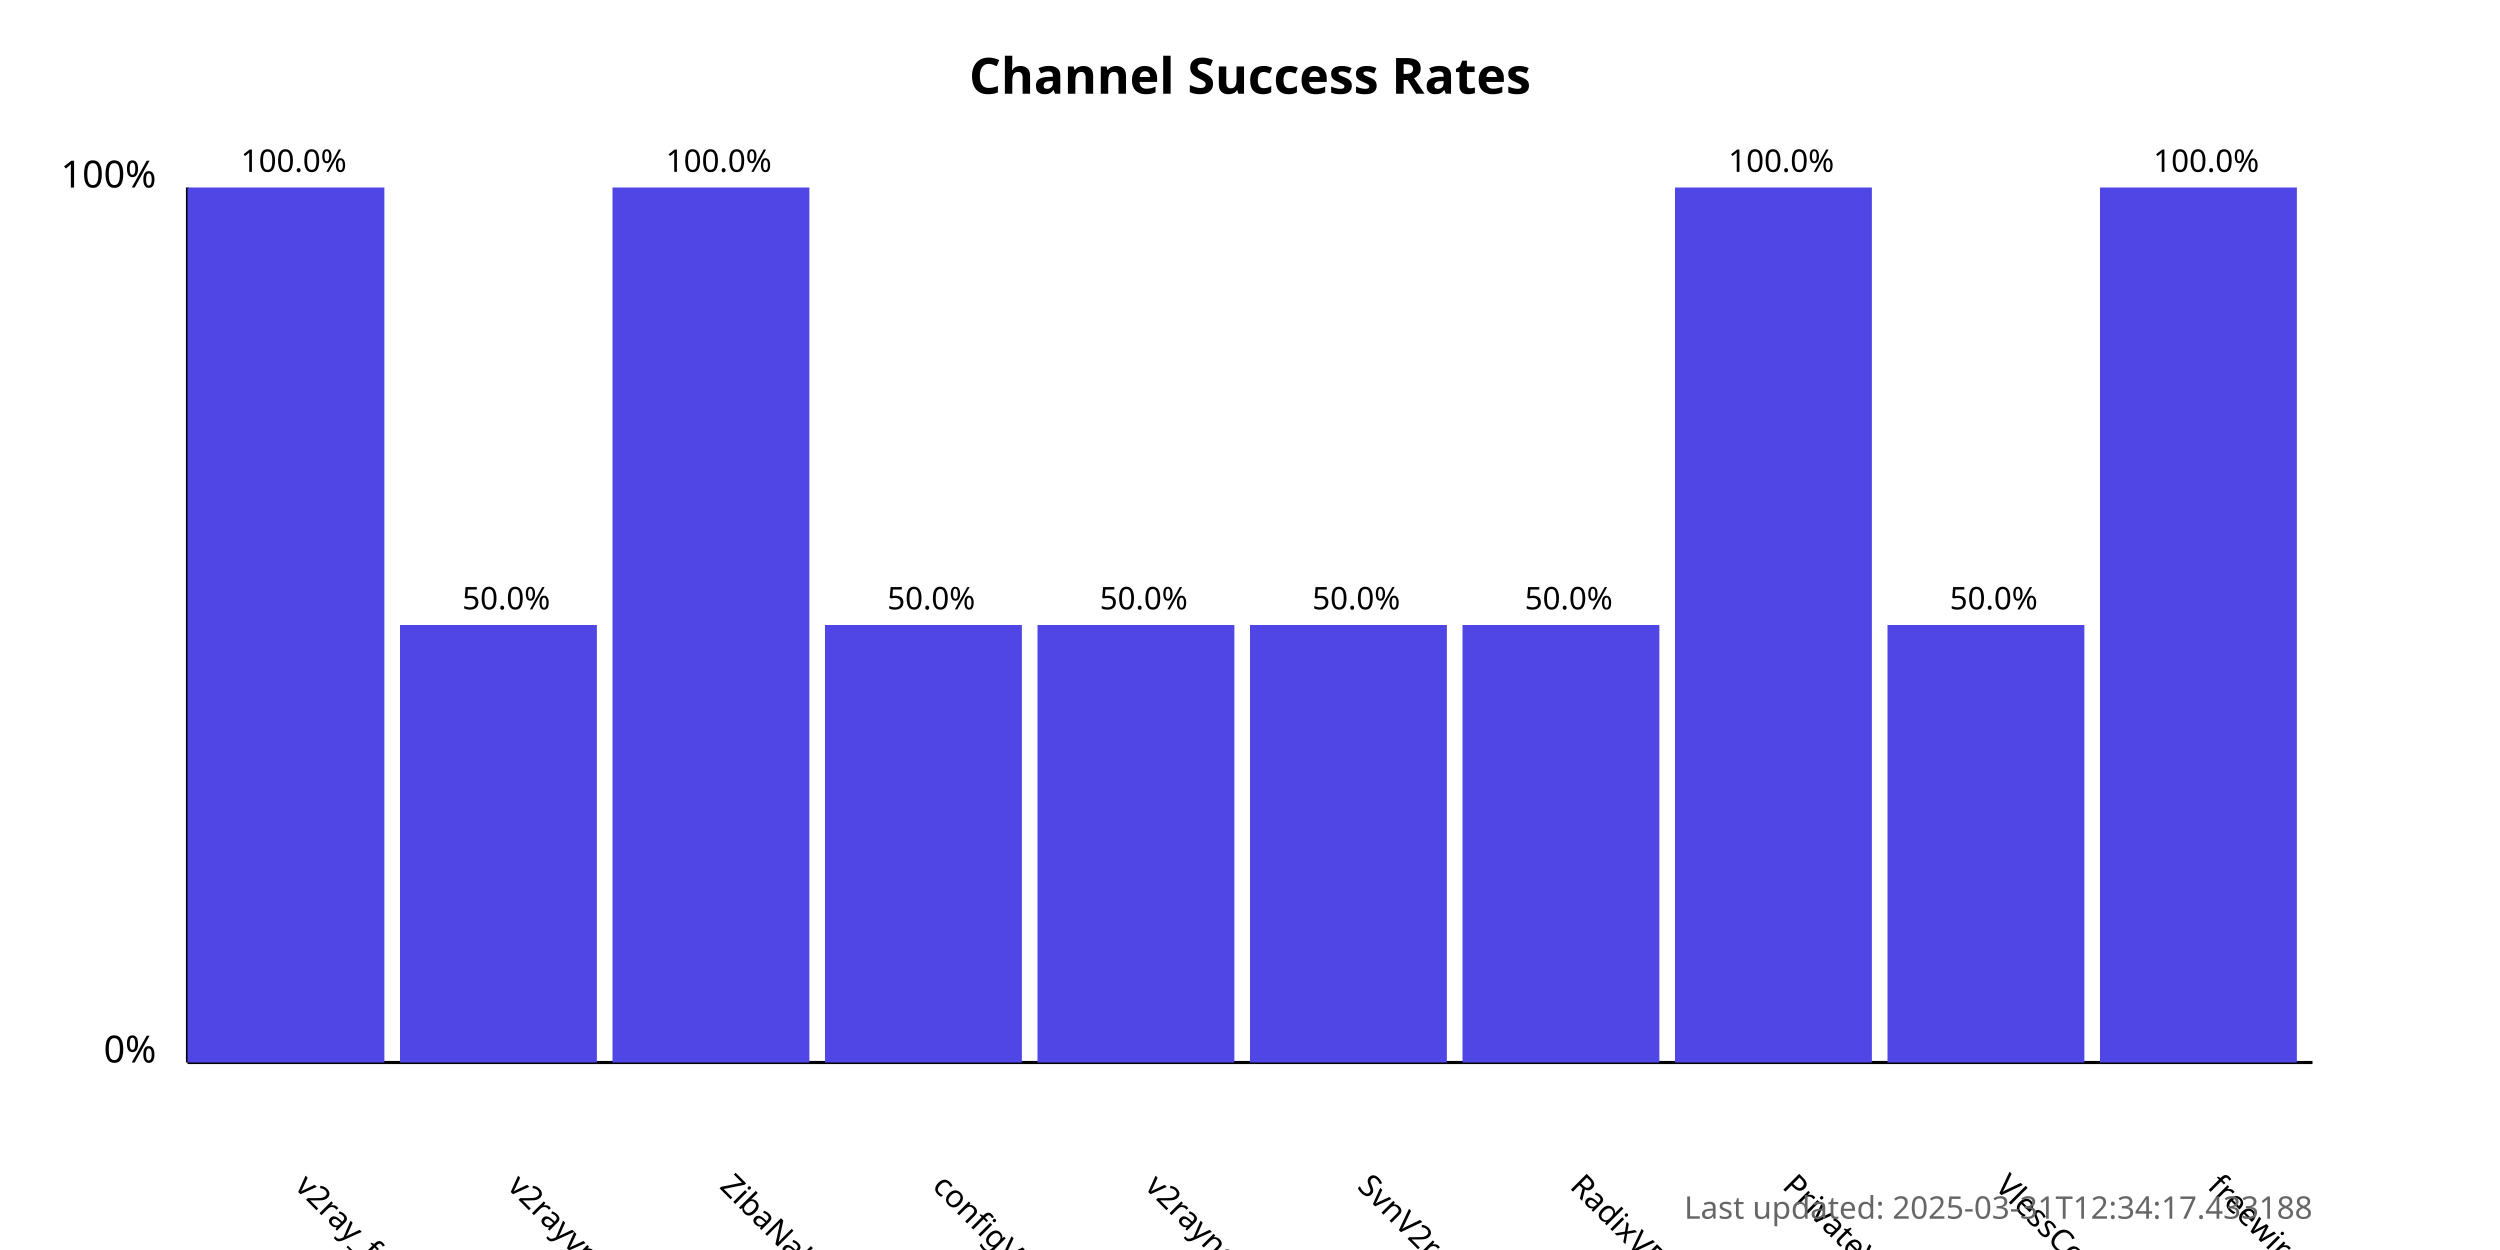
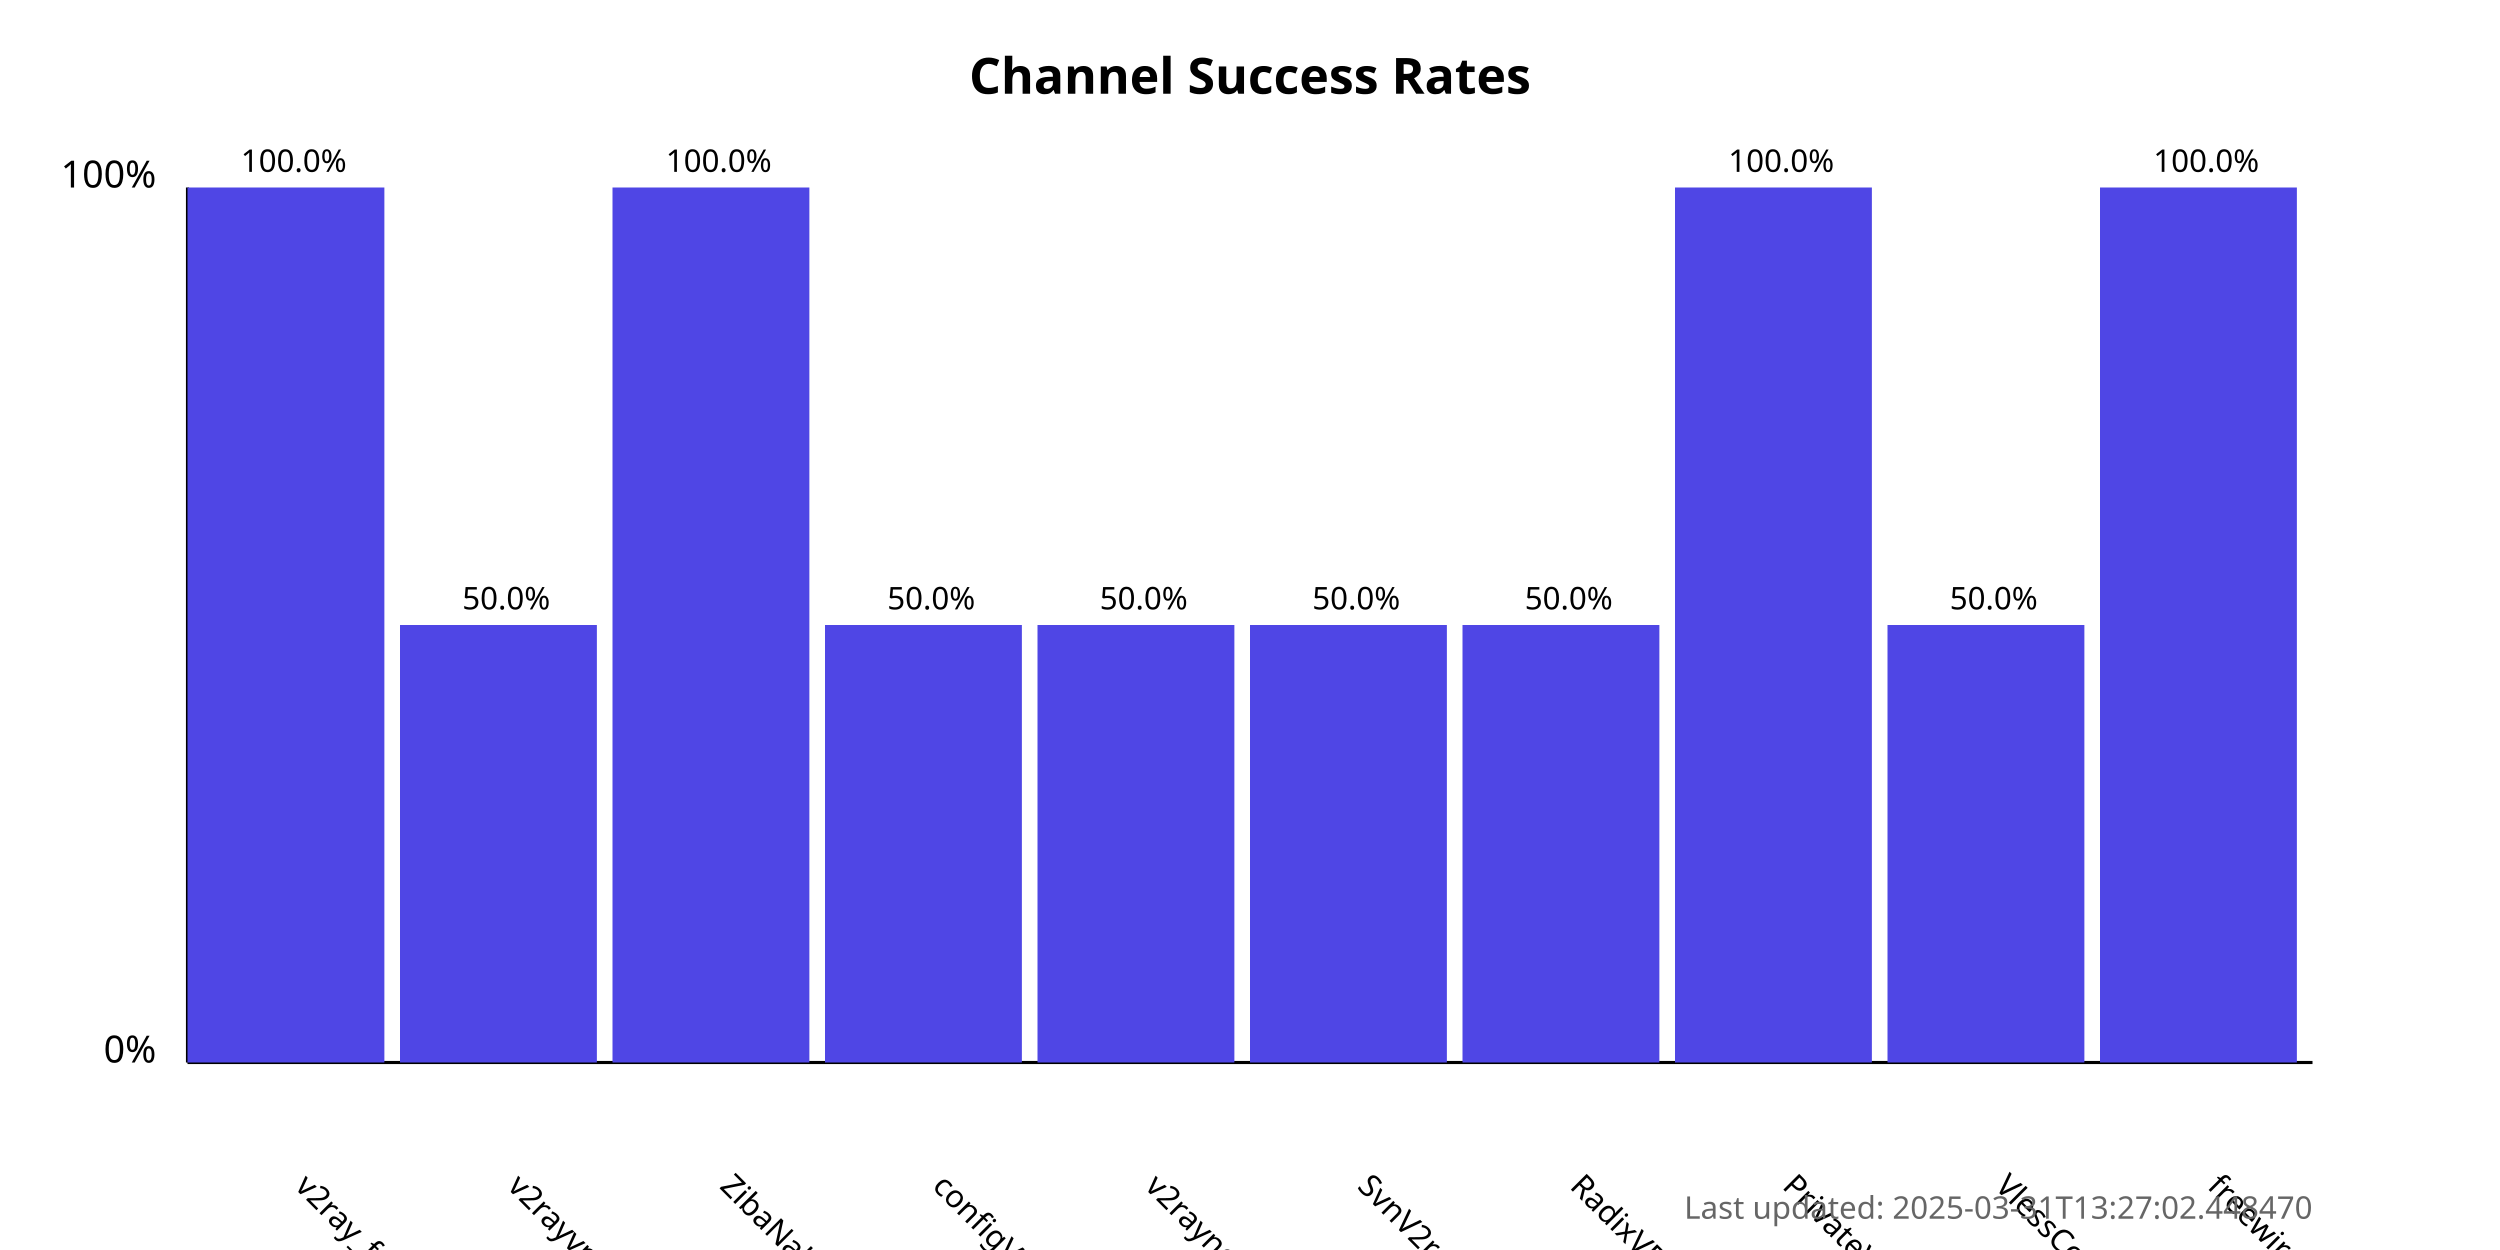
<svg xmlns="http://www.w3.org/2000/svg" width="800" height="400">
  <style>
            .chart-title { font: bold 16px sans-serif; }
            .axis-label { font: 12px sans-serif; }
            .tick-label { font: 10px sans-serif; }
            .bar { fill: #4f46e5; }
            .bar:hover { fill: #6366f1; }
            .timestamp { font: 10px sans-serif; fill: #666; }
        </style>
  <text x="400.0" y="30" text-anchor="middle" class="chart-title">
            Channel Success Rates
        </text>
  <line x1="60" y1="340" x2="60" y2="60" stroke="black" stroke-width="1" />
  <line x1="60" y1="340" x2="740" y2="340" stroke="black" stroke-width="1" />
  <text x="50" y="340" text-anchor="end" class="axis-label">0%</text>
  <text x="50" y="60" text-anchor="end" class="axis-label">100%</text>
  <g>
    <rect x="60" y="60.0" width="63.0" height="280.0" class="bar" />
    <text x="94.0" y="380" transform="rotate(45, 94.0, 380)" text-anchor="start" class="tick-label">
                v2ray_free_conf
            </text>
    <text x="94.0" y="55.0" text-anchor="middle" class="tick-label">
                100.0%
            </text>
  </g>
  <g>
    <rect x="128.0" y="200.0" width="63.0" height="140.0" class="bar" />
    <text x="162.0" y="380" transform="rotate(45, 162.0, 380)" text-anchor="start" class="tick-label">
                v2rayvpno
            </text>
    <text x="162.0" y="195.0" text-anchor="middle" class="tick-label">
                50.0%
            </text>
  </g>
  <g>
    <rect x="196.0" y="60.0" width="63.0" height="280.0" class="bar" />
    <text x="230.0" y="380" transform="rotate(45, 230.0, 380)" text-anchor="start" class="tick-label">
                ZibaNabz
            </text>
    <text x="230.0" y="55.0" text-anchor="middle" class="tick-label">
                100.0%
            </text>
  </g>
  <g>
    <rect x="264.0" y="200.0" width="63.0" height="140.0" class="bar" />
    <text x="298.0" y="380" transform="rotate(45, 298.0, 380)" text-anchor="start" class="tick-label">
                configV2rayForFree
            </text>
    <text x="298.0" y="195.0" text-anchor="middle" class="tick-label">
                50.0%
            </text>
  </g>
  <g>
    <rect x="332.0" y="200.0" width="63.0" height="140.0" class="bar" />
    <text x="366.0" y="380" transform="rotate(45, 366.0, 380)" text-anchor="start" class="tick-label">
                v2rayngvpn
            </text>
    <text x="366.0" y="195.0" text-anchor="middle" class="tick-label">
                50.0%
            </text>
  </g>
  <g>
    <rect x="400.0" y="200.0" width="63.0" height="140.0" class="bar" />
    <text x="434.0" y="380" transform="rotate(45, 434.0, 380)" text-anchor="start" class="tick-label">
                SvnV2ray
            </text>
    <text x="434.0" y="195.0" text-anchor="middle" class="tick-label">
                50.0%
            </text>
  </g>
  <g>
    <rect x="468.0" y="200.0" width="63.0" height="140.0" class="bar" />
    <text x="502.0" y="380" transform="rotate(45, 502.0, 380)" text-anchor="start" class="tick-label">
                RadixVPN
            </text>
    <text x="502.0" y="195.0" text-anchor="middle" class="tick-label">
                50.0%
            </text>
  </g>
  <g>
    <rect x="536.0" y="60.0" width="63.0" height="280.0" class="bar" />
    <text x="570.0" y="380" transform="rotate(45, 570.0, 380)" text-anchor="start" class="tick-label">
                PrivateVPNs
            </text>
    <text x="570.0" y="55.0" text-anchor="middle" class="tick-label">
                100.0%
            </text>
  </g>
  <g>
    <rect x="604.0" y="200.0" width="63.0" height="140.0" class="bar" />
    <text x="638.0" y="380" transform="rotate(45, 638.0, 380)" text-anchor="start" class="tick-label">
                VlessConfig
            </text>
    <text x="638.0" y="195.0" text-anchor="middle" class="tick-label">
                50.0%
            </text>
  </g>
  <g>
    <rect x="672.0" y="60.0" width="63.0" height="280.0" class="bar" />
    <text x="706.0" y="380" transform="rotate(45, 706.0, 380)" text-anchor="start" class="tick-label">
                freewireguard
            </text>
    <text x="706.0" y="55.0" text-anchor="middle" class="tick-label">
                100.0%
            </text>
  </g>
  <text x="740" y="390" text-anchor="end" class="timestamp">
-             Last updated: 2025-03-31T12:34:17.433188
+             Last updated: 2025-03-31T13:27:02.448470
        </text>
</svg>
